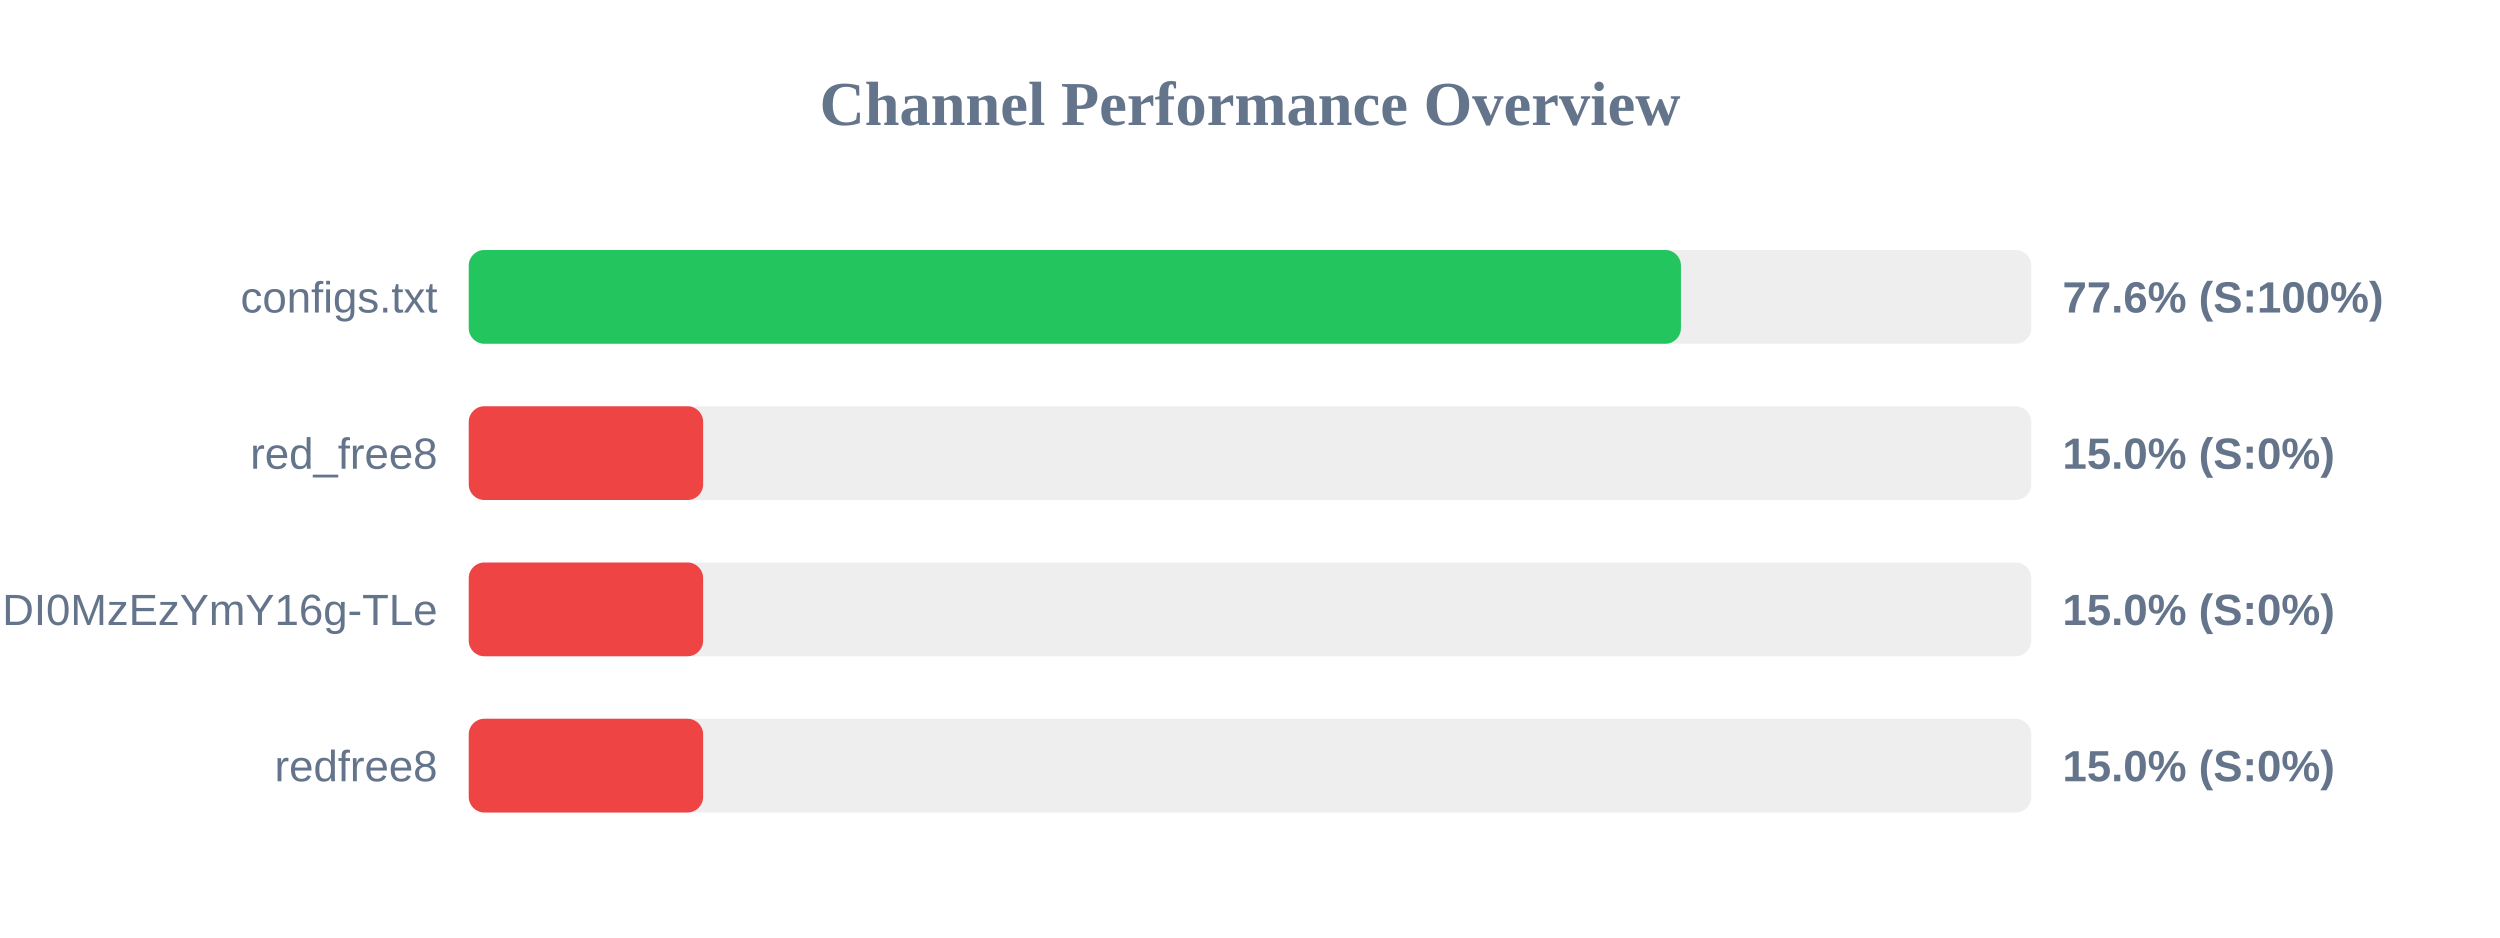
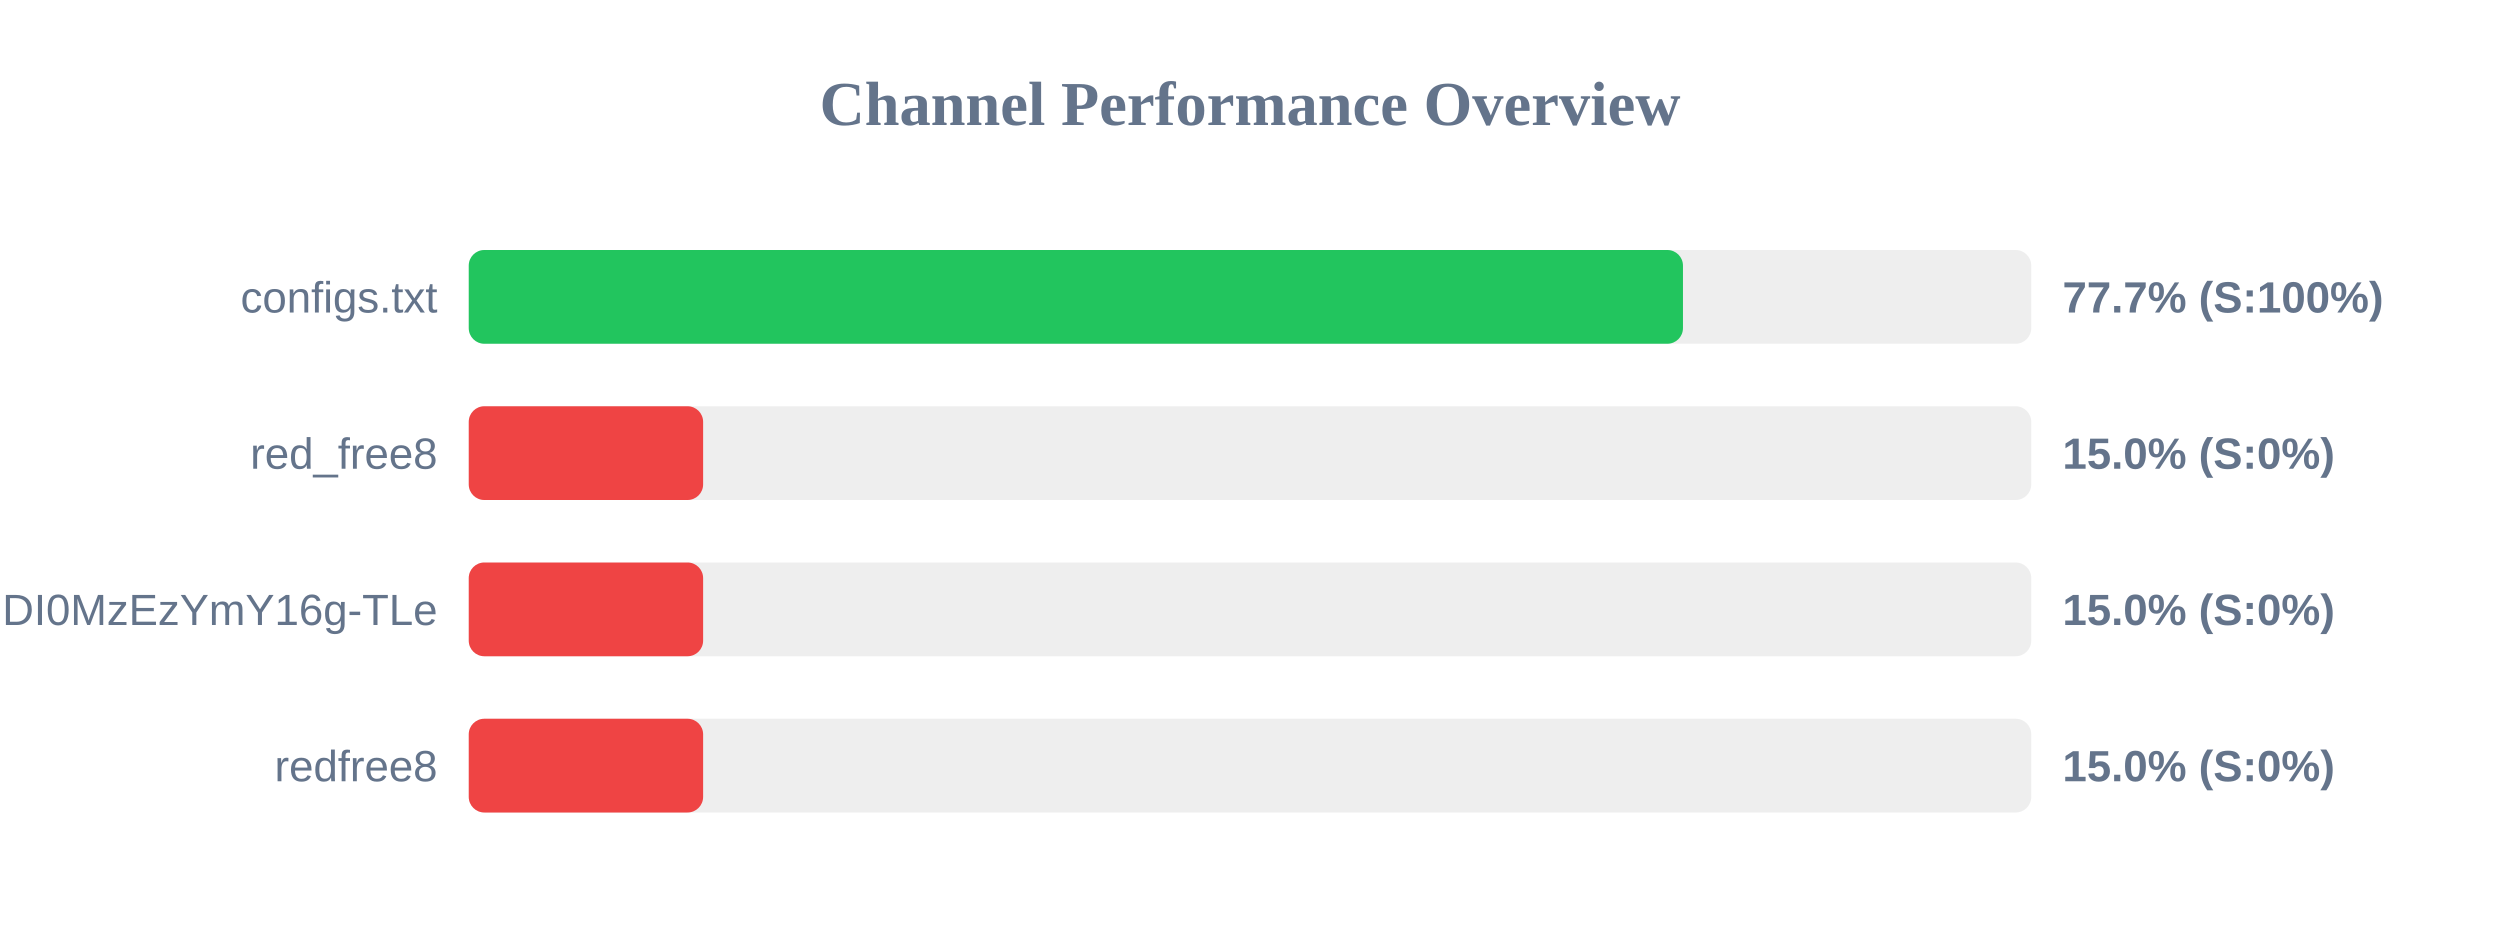
<svg xmlns="http://www.w3.org/2000/svg" width="800" height="300" version="1.1">
  <style>
        .row { font: 14px Arial; fill: #64748b; }
        .score { font: bold 14px Arial; fill: #64748b; }
    </style>
  <text x="400" y="40" text-anchor="middle" font-size="20px" font-weight="bold" fill="#64748b">Channel Performance Overview</text>
  <rect x="150" y="80" width="500" height="30" fill="#eee" rx="5" />
-   <rect x="150" y="80" width="387.9" height="30" fill="#22c55e" rx="5" />
+   <rect x="150" y="80" width="388.55" height="30" fill="#22c55e" rx="5" />
  <text x="140" y="100" text-anchor="end" class="row">configs.txt</text>
-   <text x="660" y="100" text-anchor="start" class="score">77.6% (S:100%)</text>
+   <text x="660" y="100" text-anchor="start" class="score">77.7% (S:100%)</text>
  <rect x="150" y="130" width="500" height="30" fill="#eee" rx="5" />
  <rect x="150" y="130" width="75.0" height="30" fill="#ef4444" rx="5" />
  <text x="140" y="150" text-anchor="end" class="row">red_free8</text>
  <text x="660" y="150" text-anchor="start" class="score">15.0% (S:0%)</text>
  <rect x="150" y="180" width="500" height="30" fill="#eee" rx="5" />
  <rect x="150" y="180" width="75.0" height="30" fill="#ef4444" rx="5" />
  <text x="140" y="200" text-anchor="end" class="row">NjEzODY1NDgyOCwxNzQ1NDI0MzEzYmY16g-TLe</text>
  <text x="660" y="200" text-anchor="start" class="score">15.0% (S:0%)</text>
  <rect x="150" y="230" width="500" height="30" fill="#eee" rx="5" />
  <rect x="150" y="230" width="75.0" height="30" fill="#ef4444" rx="5" />
  <text x="140" y="250" text-anchor="end" class="row">redfree8</text>
  <text x="660" y="250" text-anchor="start" class="score">15.0% (S:0%)</text>
</svg>
